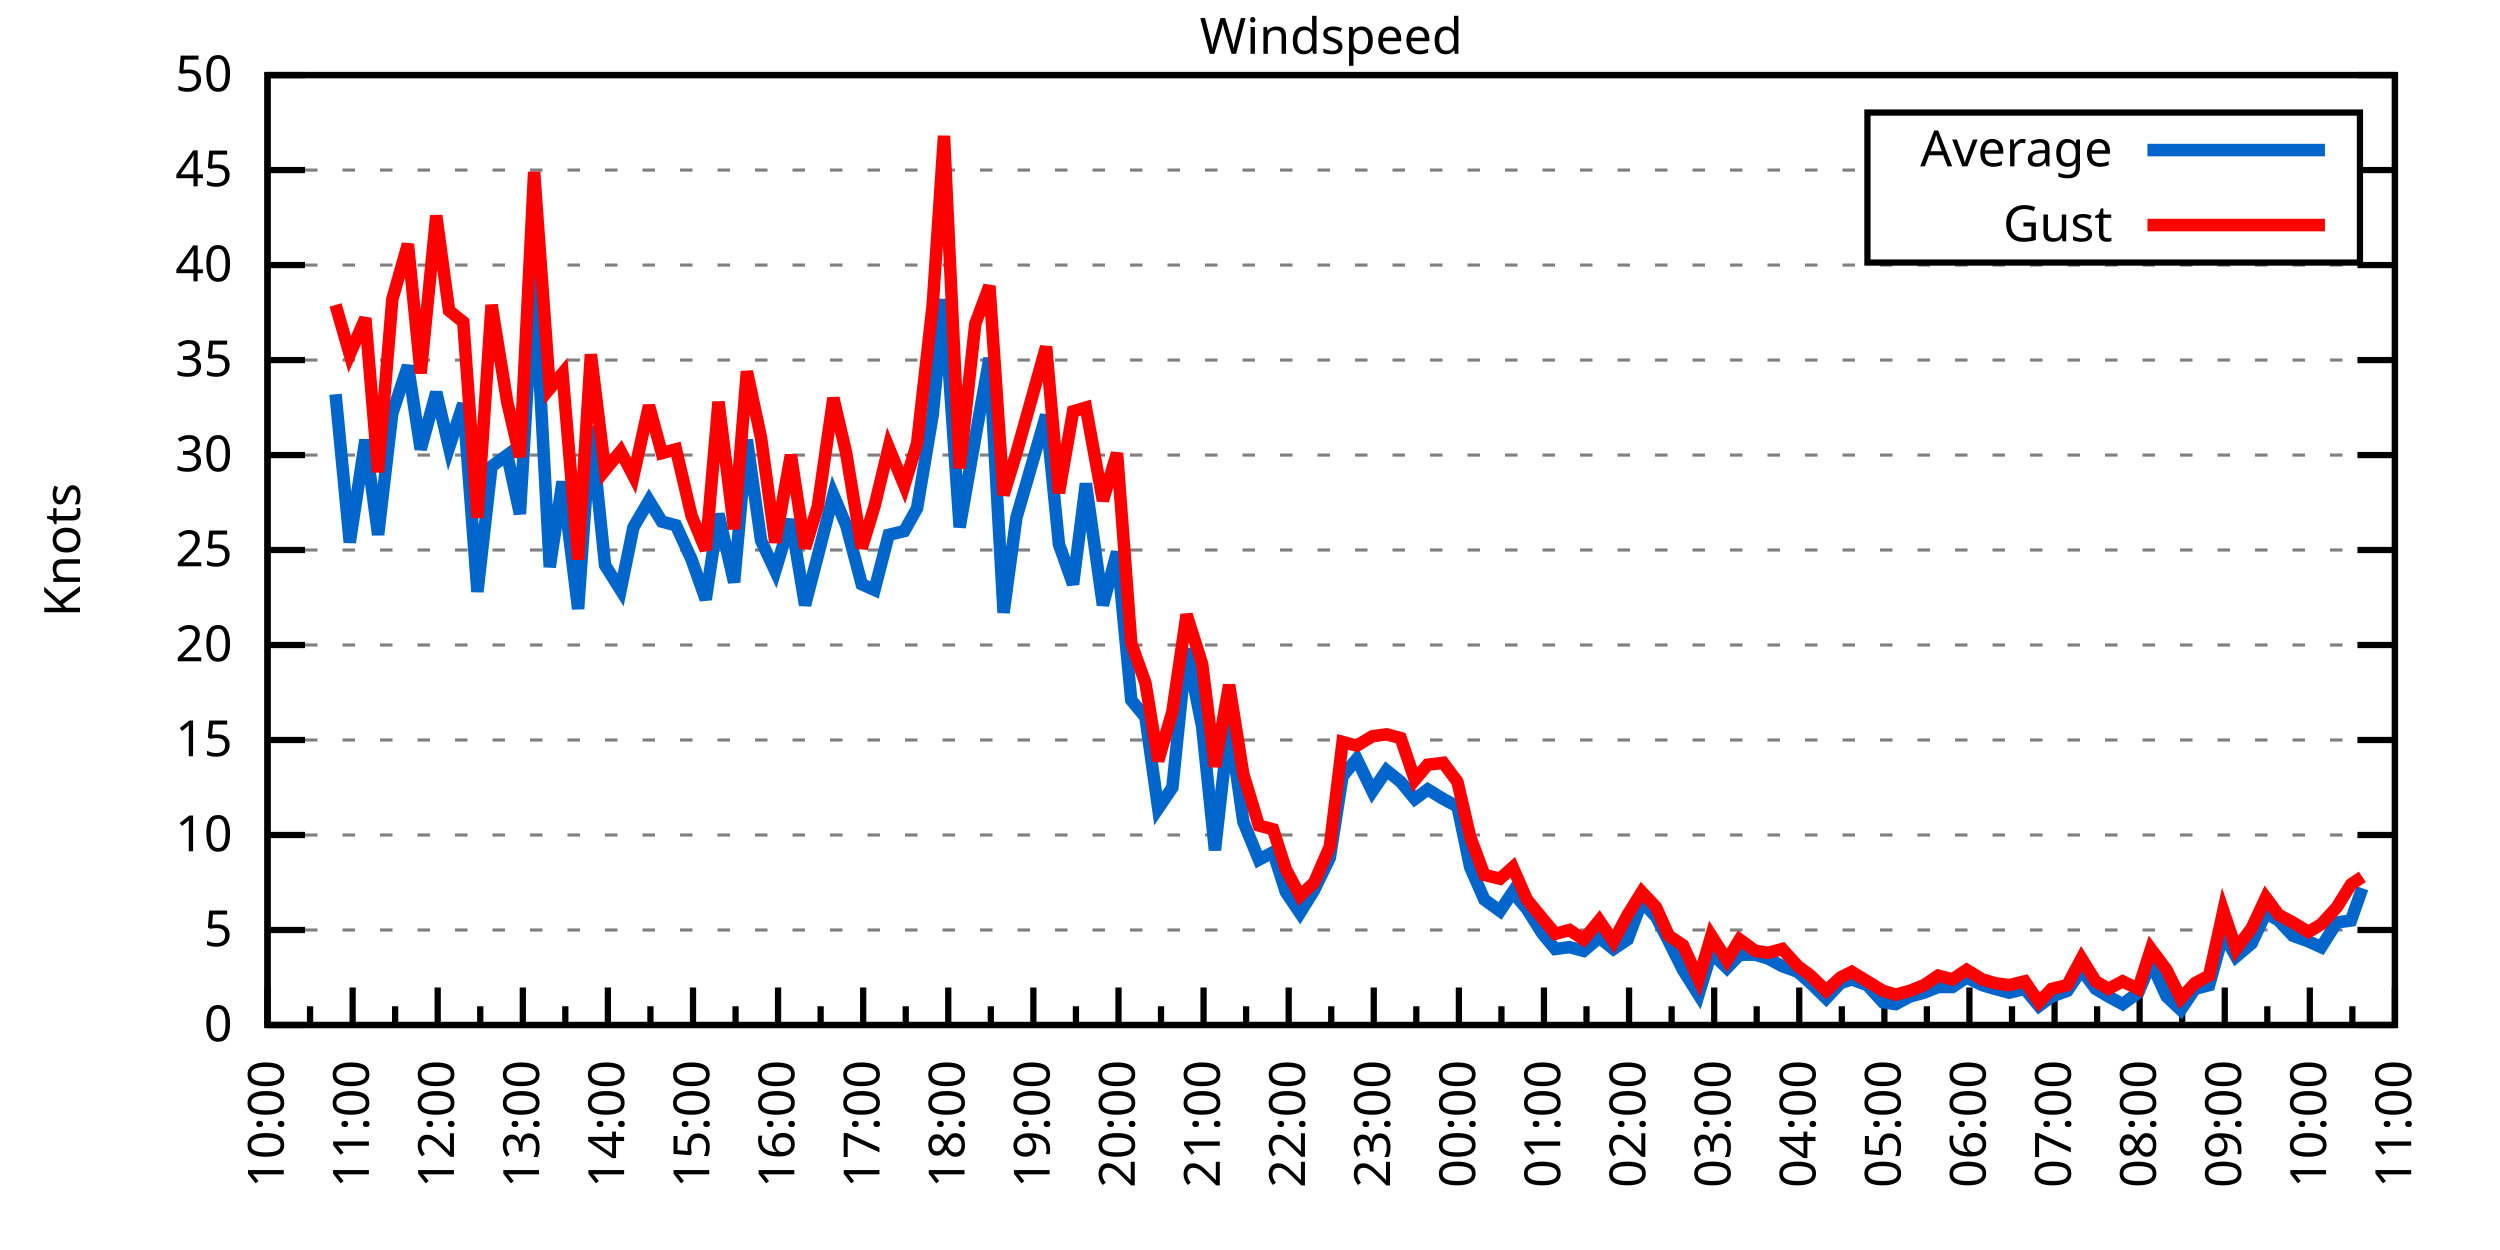
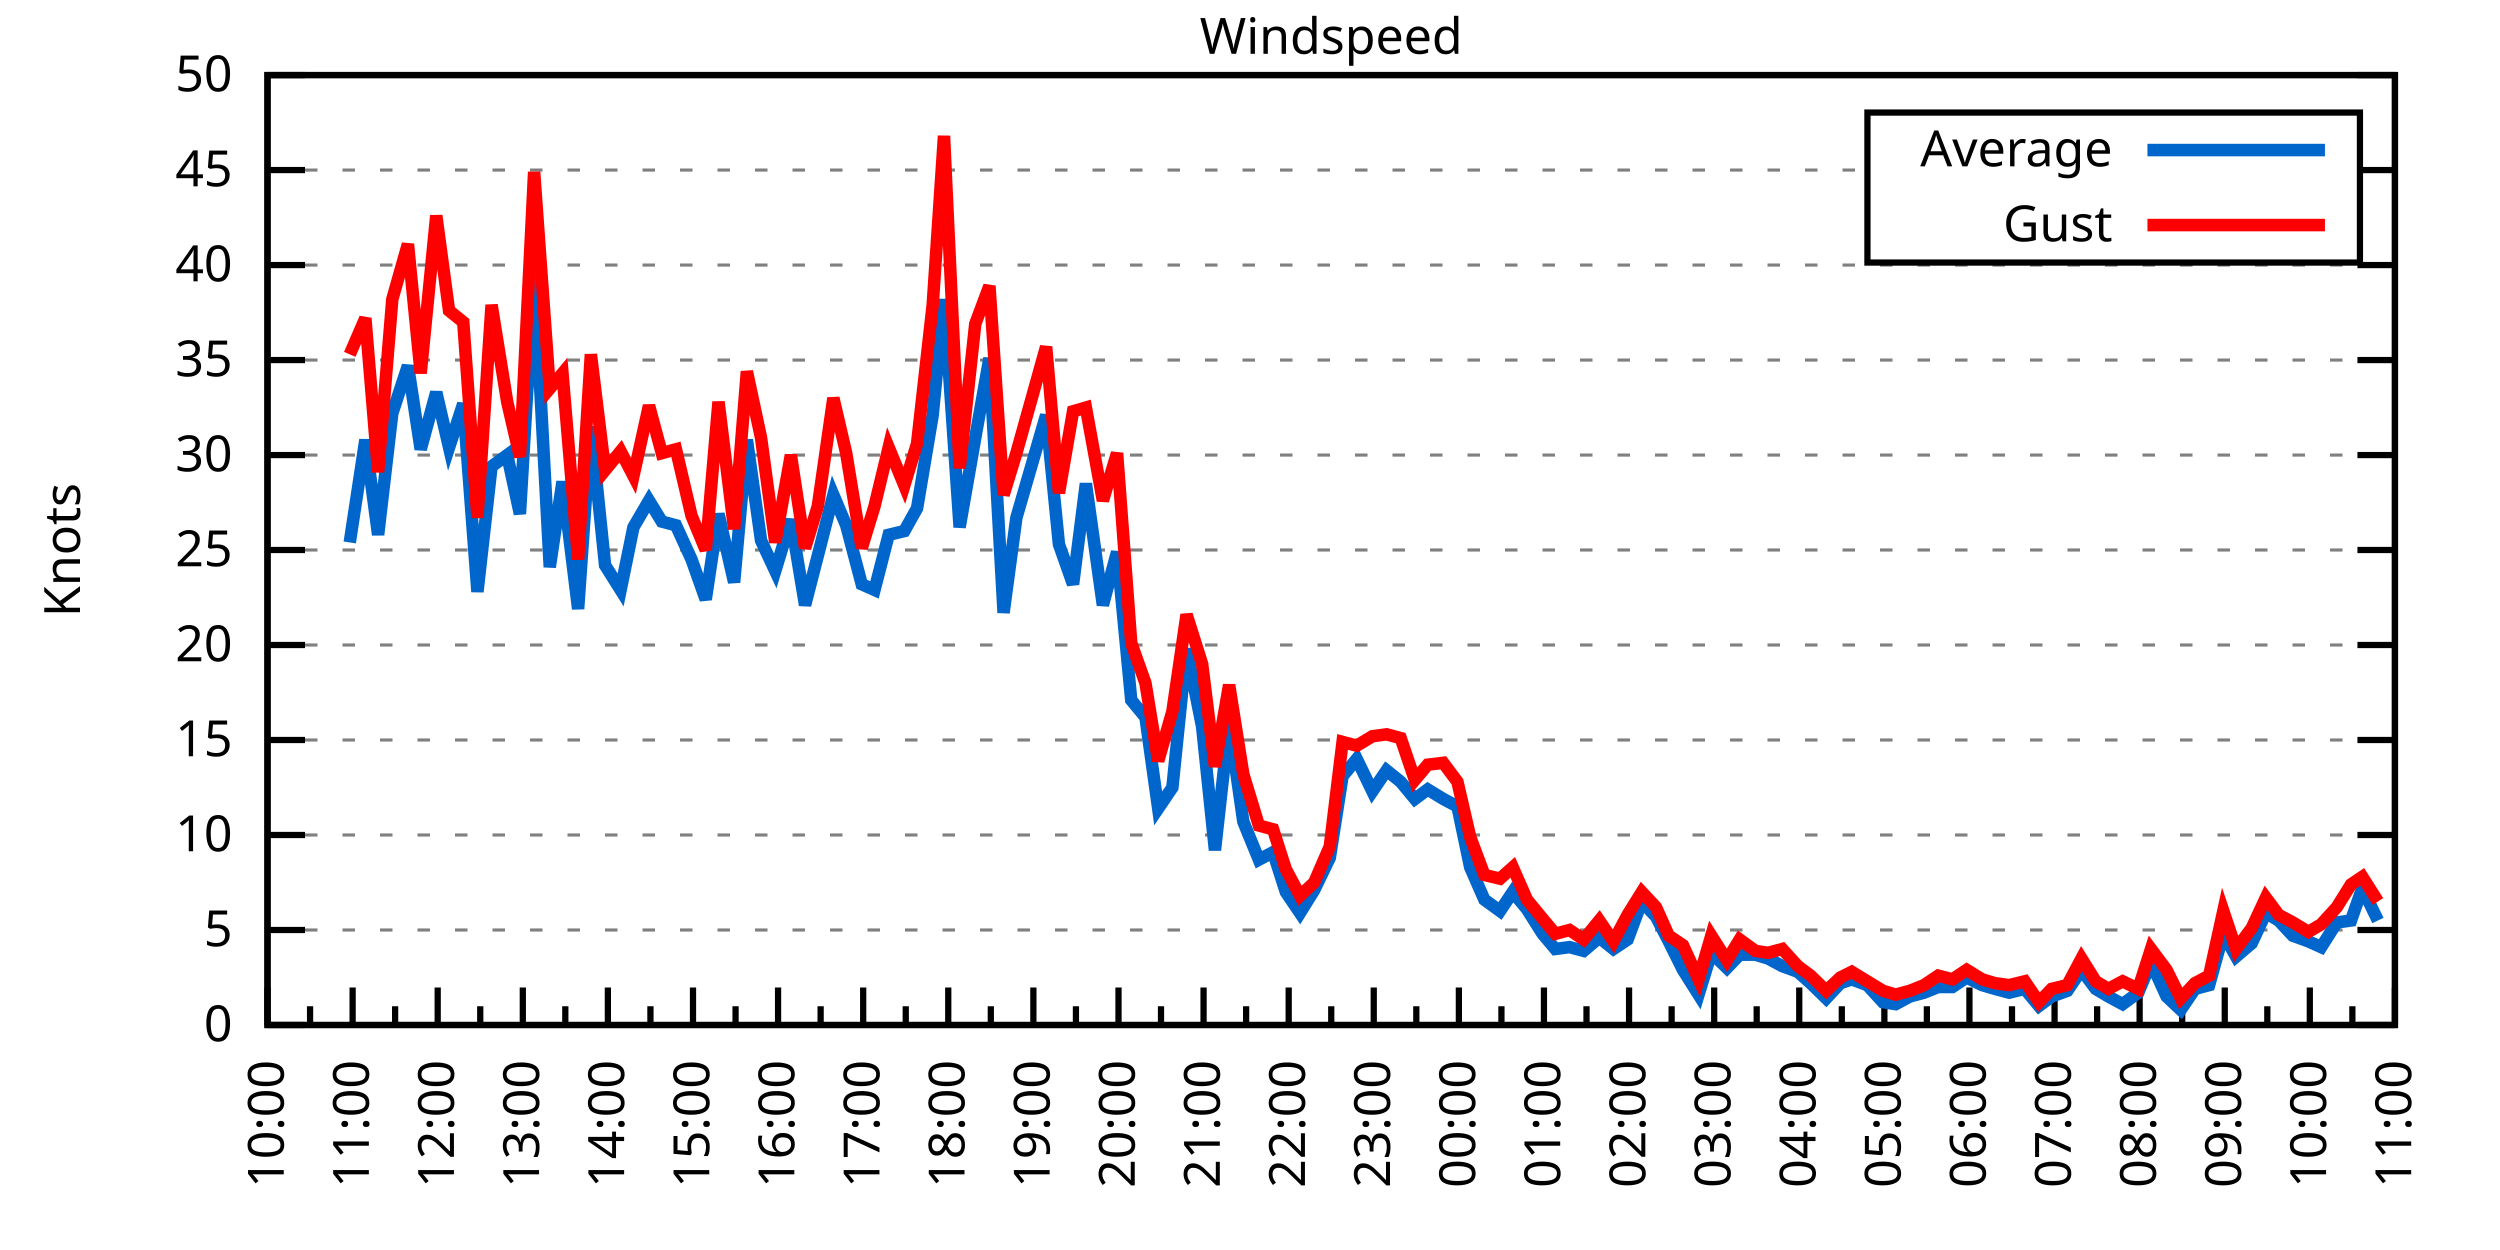
<svg xmlns="http://www.w3.org/2000/svg" xmlns:xlink="http://www.w3.org/1999/xlink" width="400" height="200" viewBox="0 0 400 200">
  <g id="gnuplot_canvas">
    <rect x="0" y="0" width="400" height="200" fill="none" />
    <defs>
      <circle id="gpDot" r="0.5" stroke-width="0.5" stroke="currentColor" />
      <path id="gpPt0" stroke-width="0.333" stroke="currentColor" d="M-1,0 h2 M0,-1 v2" />
      <path id="gpPt1" stroke-width="0.333" stroke="currentColor" d="M-1,-1 L1,1 M1,-1 L-1,1" />
      <path id="gpPt2" stroke-width="0.333" stroke="currentColor" d="M-1,0 L1,0 M0,-1 L0,1 M-1,-1 L1,1 M-1,1 L1,-1" />
      <rect id="gpPt3" stroke-width="0.333" stroke="currentColor" x="-1" y="-1" width="2" height="2" />
      <rect id="gpPt4" stroke-width="0.333" stroke="currentColor" fill="currentColor" x="-1" y="-1" width="2" height="2" />
      <circle id="gpPt5" stroke-width="0.333" stroke="currentColor" cx="0" cy="0" r="1" />
      <use xlink:href="#gpPt5" id="gpPt6" fill="currentColor" stroke="none" />
      <path id="gpPt7" stroke-width="0.333" stroke="currentColor" d="M0,-1.33 L-1.33,0.67 L1.33,0.67 z" />
      <use xlink:href="#gpPt7" id="gpPt8" fill="currentColor" stroke="none" />
      <use xlink:href="#gpPt7" id="gpPt9" stroke="currentColor" transform="rotate(180)" />
      <use xlink:href="#gpPt9" id="gpPt10" fill="currentColor" stroke="none" />
      <use xlink:href="#gpPt3" id="gpPt11" stroke="currentColor" transform="rotate(45)" />
      <use xlink:href="#gpPt11" id="gpPt12" fill="currentColor" stroke="none" />
      <path id="gpPt13" stroke-width="0.333" stroke="currentColor" d="M0,1.330 L1.265,0.411 L0.782,-1.067 L-0.782,-1.076 L-1.265,0.411 z" />
      <use xlink:href="#gpPt13" id="gpPt14" fill="currentColor" stroke="none" />
      <filter id="textbox" filterUnits="objectBoundingBox" x="0" y="0" height="1" width="1">
        <feFlood flood-color="white" flood-opacity="1" result="bgnd" />
        <feComposite in="SourceGraphic" in2="bgnd" operator="atop" />
      </filter>
      <filter id="greybox" filterUnits="objectBoundingBox" x="0" y="0" height="1" width="1">
        <feFlood flood-color="lightgrey" flood-opacity="1" result="grey" />
        <feComposite in="SourceGraphic" in2="grey" operator="atop" />
      </filter>
    </defs>
    <g fill="none" color="white" stroke="currentColor" stroke-width="1.00" stroke-linecap="butt" stroke-linejoin="miter">
</g>
    <g fill="none" color="black" stroke="currentColor" stroke-width="1.00" stroke-linecap="butt" stroke-linejoin="miter">
      <g stroke="none" shape-rendering="crispEdges">
        <polygon fill="rgb(255, 255, 255)" points="42.80,164.00 383.18,164.00 383.18,12.02 42.80,12.02 " />
      </g>
    </g>
    <g fill="none" color="black" stroke="currentColor" stroke-width="1.00" stroke-linecap="butt" stroke-linejoin="miter">
</g>
    <g fill="none" color="black" stroke="black" stroke-width="0.50" stroke-linecap="butt" stroke-linejoin="miter">
</g>
    <g fill="none" color="gray" stroke="currentColor" stroke-width="0.50" stroke-linecap="butt" stroke-linejoin="miter">
      <path stroke="gray" stroke-dasharray="2,4" class="gridline" d="M42.80,164.00 L383.19,164.00  " />
    </g>
    <g fill="none" color="gray" stroke="gray" stroke-width="1.00" stroke-linecap="butt" stroke-linejoin="miter">
</g>
    <g fill="none" color="black" stroke="currentColor" stroke-width="1.00" stroke-linecap="butt" stroke-linejoin="miter">
      <path stroke="black" d="M42.80,164.00 L48.80,164.00 M383.19,164.00 L377.19,164.00  " />
      <g transform="translate(37.20,166.60)" stroke="none" fill="black" font-family="Sans" font-size="8.00" text-anchor="end">
        <text>
          <tspan font-family="Sans"> 0</tspan>
        </text>
      </g>
    </g>
    <g fill="none" color="black" stroke="currentColor" stroke-width="1.00" stroke-linecap="butt" stroke-linejoin="miter">
</g>
    <g fill="none" color="black" stroke="black" stroke-width="0.50" stroke-linecap="butt" stroke-linejoin="miter">
</g>
    <g fill="none" color="gray" stroke="currentColor" stroke-width="0.50" stroke-linecap="butt" stroke-linejoin="miter">
      <path stroke="gray" stroke-dasharray="2,4" class="gridline" d="M42.80,148.80 L383.19,148.80  " />
    </g>
    <g fill="none" color="gray" stroke="gray" stroke-width="1.00" stroke-linecap="butt" stroke-linejoin="miter">
</g>
    <g fill="none" color="black" stroke="currentColor" stroke-width="1.00" stroke-linecap="butt" stroke-linejoin="miter">
      <path stroke="black" d="M42.80,148.80 L48.80,148.80 M383.19,148.80 L377.19,148.80  " />
      <g transform="translate(37.20,151.40)" stroke="none" fill="black" font-family="Sans" font-size="8.00" text-anchor="end">
        <text>
          <tspan font-family="Sans"> 5</tspan>
        </text>
      </g>
    </g>
    <g fill="none" color="black" stroke="currentColor" stroke-width="1.00" stroke-linecap="butt" stroke-linejoin="miter">
</g>
    <g fill="none" color="black" stroke="black" stroke-width="0.50" stroke-linecap="butt" stroke-linejoin="miter">
</g>
    <g fill="none" color="gray" stroke="currentColor" stroke-width="0.50" stroke-linecap="butt" stroke-linejoin="miter">
      <path stroke="gray" stroke-dasharray="2,4" class="gridline" d="M42.80,133.60 L383.19,133.60  " />
    </g>
    <g fill="none" color="gray" stroke="gray" stroke-width="1.00" stroke-linecap="butt" stroke-linejoin="miter">
</g>
    <g fill="none" color="black" stroke="currentColor" stroke-width="1.00" stroke-linecap="butt" stroke-linejoin="miter">
      <path stroke="black" d="M42.80,133.60 L48.80,133.60 M383.19,133.60 L377.19,133.60  " />
      <g transform="translate(37.20,136.20)" stroke="none" fill="black" font-family="Sans" font-size="8.00" text-anchor="end">
        <text>
          <tspan font-family="Sans"> 10</tspan>
        </text>
      </g>
    </g>
    <g fill="none" color="black" stroke="currentColor" stroke-width="1.00" stroke-linecap="butt" stroke-linejoin="miter">
</g>
    <g fill="none" color="black" stroke="black" stroke-width="0.50" stroke-linecap="butt" stroke-linejoin="miter">
</g>
    <g fill="none" color="gray" stroke="currentColor" stroke-width="0.50" stroke-linecap="butt" stroke-linejoin="miter">
      <path stroke="gray" stroke-dasharray="2,4" class="gridline" d="M42.80,118.40 L383.19,118.40  " />
    </g>
    <g fill="none" color="gray" stroke="gray" stroke-width="1.00" stroke-linecap="butt" stroke-linejoin="miter">
</g>
    <g fill="none" color="black" stroke="currentColor" stroke-width="1.00" stroke-linecap="butt" stroke-linejoin="miter">
      <path stroke="black" d="M42.80,118.40 L48.80,118.40 M383.19,118.40 L377.19,118.40  " />
      <g transform="translate(37.20,121.00)" stroke="none" fill="black" font-family="Sans" font-size="8.00" text-anchor="end">
        <text>
          <tspan font-family="Sans"> 15</tspan>
        </text>
      </g>
    </g>
    <g fill="none" color="black" stroke="currentColor" stroke-width="1.00" stroke-linecap="butt" stroke-linejoin="miter">
</g>
    <g fill="none" color="black" stroke="black" stroke-width="0.50" stroke-linecap="butt" stroke-linejoin="miter">
</g>
    <g fill="none" color="gray" stroke="currentColor" stroke-width="0.50" stroke-linecap="butt" stroke-linejoin="miter">
      <path stroke="gray" stroke-dasharray="2,4" class="gridline" d="M42.80,103.20 L383.19,103.20  " />
    </g>
    <g fill="none" color="gray" stroke="gray" stroke-width="1.00" stroke-linecap="butt" stroke-linejoin="miter">
</g>
    <g fill="none" color="black" stroke="currentColor" stroke-width="1.00" stroke-linecap="butt" stroke-linejoin="miter">
      <path stroke="black" d="M42.80,103.20 L48.80,103.20 M383.19,103.20 L377.19,103.20  " />
      <g transform="translate(37.20,105.80)" stroke="none" fill="black" font-family="Sans" font-size="8.00" text-anchor="end">
        <text>
          <tspan font-family="Sans"> 20</tspan>
        </text>
      </g>
    </g>
    <g fill="none" color="black" stroke="currentColor" stroke-width="1.00" stroke-linecap="butt" stroke-linejoin="miter">
</g>
    <g fill="none" color="black" stroke="black" stroke-width="0.50" stroke-linecap="butt" stroke-linejoin="miter">
</g>
    <g fill="none" color="gray" stroke="currentColor" stroke-width="0.50" stroke-linecap="butt" stroke-linejoin="miter">
      <path stroke="gray" stroke-dasharray="2,4" class="gridline" d="M42.80,88.00 L383.19,88.00  " />
    </g>
    <g fill="none" color="gray" stroke="gray" stroke-width="1.00" stroke-linecap="butt" stroke-linejoin="miter">
</g>
    <g fill="none" color="black" stroke="currentColor" stroke-width="1.00" stroke-linecap="butt" stroke-linejoin="miter">
      <path stroke="black" d="M42.80,88.00 L48.80,88.00 M383.19,88.00 L377.19,88.00  " />
      <g transform="translate(37.20,90.60)" stroke="none" fill="black" font-family="Sans" font-size="8.00" text-anchor="end">
        <text>
          <tspan font-family="Sans"> 25</tspan>
        </text>
      </g>
    </g>
    <g fill="none" color="black" stroke="currentColor" stroke-width="1.00" stroke-linecap="butt" stroke-linejoin="miter">
</g>
    <g fill="none" color="black" stroke="black" stroke-width="0.50" stroke-linecap="butt" stroke-linejoin="miter">
</g>
    <g fill="none" color="gray" stroke="currentColor" stroke-width="0.50" stroke-linecap="butt" stroke-linejoin="miter">
      <path stroke="gray" stroke-dasharray="2,4" class="gridline" d="M42.80,72.81 L383.19,72.81  " />
    </g>
    <g fill="none" color="gray" stroke="gray" stroke-width="1.00" stroke-linecap="butt" stroke-linejoin="miter">
</g>
    <g fill="none" color="black" stroke="currentColor" stroke-width="1.00" stroke-linecap="butt" stroke-linejoin="miter">
      <path stroke="black" d="M42.80,72.81 L48.80,72.81 M383.19,72.81 L377.19,72.81  " />
      <g transform="translate(37.20,75.41)" stroke="none" fill="black" font-family="Sans" font-size="8.00" text-anchor="end">
        <text>
          <tspan font-family="Sans"> 30</tspan>
        </text>
      </g>
    </g>
    <g fill="none" color="black" stroke="currentColor" stroke-width="1.00" stroke-linecap="butt" stroke-linejoin="miter">
</g>
    <g fill="none" color="black" stroke="black" stroke-width="0.50" stroke-linecap="butt" stroke-linejoin="miter">
</g>
    <g fill="none" color="gray" stroke="currentColor" stroke-width="0.50" stroke-linecap="butt" stroke-linejoin="miter">
      <path stroke="gray" stroke-dasharray="2,4" class="gridline" d="M42.80,57.61 L383.19,57.61  " />
    </g>
    <g fill="none" color="gray" stroke="gray" stroke-width="1.00" stroke-linecap="butt" stroke-linejoin="miter">
</g>
    <g fill="none" color="black" stroke="currentColor" stroke-width="1.00" stroke-linecap="butt" stroke-linejoin="miter">
      <path stroke="black" d="M42.80,57.61 L48.80,57.61 M383.19,57.61 L377.19,57.61  " />
      <g transform="translate(37.20,60.21)" stroke="none" fill="black" font-family="Sans" font-size="8.00" text-anchor="end">
        <text>
          <tspan font-family="Sans"> 35</tspan>
        </text>
      </g>
    </g>
    <g fill="none" color="black" stroke="currentColor" stroke-width="1.00" stroke-linecap="butt" stroke-linejoin="miter">
</g>
    <g fill="none" color="black" stroke="black" stroke-width="0.50" stroke-linecap="butt" stroke-linejoin="miter">
</g>
    <g fill="none" color="gray" stroke="currentColor" stroke-width="0.50" stroke-linecap="butt" stroke-linejoin="miter">
      <path stroke="gray" stroke-dasharray="2,4" class="gridline" d="M42.80,42.41 L383.19,42.41  " />
    </g>
    <g fill="none" color="gray" stroke="gray" stroke-width="1.00" stroke-linecap="butt" stroke-linejoin="miter">
</g>
    <g fill="none" color="black" stroke="currentColor" stroke-width="1.00" stroke-linecap="butt" stroke-linejoin="miter">
      <path stroke="black" d="M42.80,42.41 L48.80,42.41 M383.19,42.41 L377.19,42.41  " />
      <g transform="translate(37.20,45.01)" stroke="none" fill="black" font-family="Sans" font-size="8.00" text-anchor="end">
        <text>
          <tspan font-family="Sans"> 40</tspan>
        </text>
      </g>
    </g>
    <g fill="none" color="black" stroke="currentColor" stroke-width="1.00" stroke-linecap="butt" stroke-linejoin="miter">
</g>
    <g fill="none" color="black" stroke="black" stroke-width="0.50" stroke-linecap="butt" stroke-linejoin="miter">
</g>
    <g fill="none" color="gray" stroke="currentColor" stroke-width="0.50" stroke-linecap="butt" stroke-linejoin="miter">
      <path stroke="gray" stroke-dasharray="2,4" class="gridline" d="M42.80,27.21 L298.79,27.21 M377.59,27.21 L383.19,27.21  " />
    </g>
    <g fill="none" color="gray" stroke="gray" stroke-width="1.00" stroke-linecap="butt" stroke-linejoin="miter">
</g>
    <g fill="none" color="black" stroke="currentColor" stroke-width="1.00" stroke-linecap="butt" stroke-linejoin="miter">
      <path stroke="black" d="M42.80,27.21 L48.80,27.21 M383.19,27.21 L377.19,27.21  " />
      <g transform="translate(37.20,29.81)" stroke="none" fill="black" font-family="Sans" font-size="8.00" text-anchor="end">
        <text>
          <tspan font-family="Sans"> 45</tspan>
        </text>
      </g>
    </g>
    <g fill="none" color="black" stroke="currentColor" stroke-width="1.00" stroke-linecap="butt" stroke-linejoin="miter">
</g>
    <g fill="none" color="black" stroke="black" stroke-width="0.50" stroke-linecap="butt" stroke-linejoin="miter">
</g>
    <g fill="none" color="gray" stroke="currentColor" stroke-width="0.50" stroke-linecap="butt" stroke-linejoin="miter">
      <path stroke="gray" stroke-dasharray="2,4" class="gridline" d="M42.80,12.01 L383.19,12.01  " />
    </g>
    <g fill="none" color="gray" stroke="gray" stroke-width="1.00" stroke-linecap="butt" stroke-linejoin="miter">
</g>
    <g fill="none" color="black" stroke="currentColor" stroke-width="1.00" stroke-linecap="butt" stroke-linejoin="miter">
      <path stroke="black" d="M42.80,12.01 L48.80,12.01 M383.19,12.01 L377.19,12.01  " />
      <g transform="translate(37.20,14.61)" stroke="none" fill="black" font-family="Sans" font-size="8.00" text-anchor="end">
        <text>
          <tspan font-family="Sans"> 50</tspan>
        </text>
      </g>
    </g>
    <g fill="none" color="black" stroke="currentColor" stroke-width="1.00" stroke-linecap="butt" stroke-linejoin="miter">
      <path stroke="black" d="M42.80,164.00 L42.80,158.00  " />
      <g transform="translate(45.40,169.60) rotate(270)" stroke="none" fill="black" font-family="Sans" font-size="8.00" text-anchor="end">
        <text>
          <tspan font-family="Sans">10:00</tspan>
        </text>
      </g>
    </g>
    <g fill="none" color="black" stroke="currentColor" stroke-width="1.00" stroke-linecap="butt" stroke-linejoin="miter">
      <path stroke="black" d="M49.61,164.00 L49.61,161.00 M56.42,164.00 L56.42,158.00  " />
      <g transform="translate(59.02,169.60) rotate(270)" stroke="none" fill="black" font-family="Sans" font-size="8.00" text-anchor="end">
        <text>
          <tspan font-family="Sans">11:00</tspan>
        </text>
      </g>
    </g>
    <g fill="none" color="black" stroke="currentColor" stroke-width="1.00" stroke-linecap="butt" stroke-linejoin="miter">
      <path stroke="black" d="M63.22,164.00 L63.22,161.00 M70.03,164.00 L70.03,158.00  " />
      <g transform="translate(72.63,169.60) rotate(270)" stroke="none" fill="black" font-family="Sans" font-size="8.00" text-anchor="end">
        <text>
          <tspan font-family="Sans">12:00</tspan>
        </text>
      </g>
    </g>
    <g fill="none" color="black" stroke="currentColor" stroke-width="1.00" stroke-linecap="butt" stroke-linejoin="miter">
      <path stroke="black" d="M76.84,164.00 L76.84,161.00 M83.65,164.00 L83.65,158.00  " />
      <g transform="translate(86.25,169.60) rotate(270)" stroke="none" fill="black" font-family="Sans" font-size="8.00" text-anchor="end">
        <text>
          <tspan font-family="Sans">13:00</tspan>
        </text>
      </g>
    </g>
    <g fill="none" color="black" stroke="currentColor" stroke-width="1.00" stroke-linecap="butt" stroke-linejoin="miter">
      <path stroke="black" d="M90.45,164.00 L90.45,161.00 M97.26,164.00 L97.26,158.00  " />
      <g transform="translate(99.86,169.60) rotate(270)" stroke="none" fill="black" font-family="Sans" font-size="8.00" text-anchor="end">
        <text>
          <tspan font-family="Sans">14:00</tspan>
        </text>
      </g>
    </g>
    <g fill="none" color="black" stroke="currentColor" stroke-width="1.00" stroke-linecap="butt" stroke-linejoin="miter">
      <path stroke="black" d="M104.07,164.00 L104.07,161.00 M110.88,164.00 L110.88,158.00  " />
      <g transform="translate(113.48,169.60) rotate(270)" stroke="none" fill="black" font-family="Sans" font-size="8.00" text-anchor="end">
        <text>
          <tspan font-family="Sans">15:00</tspan>
        </text>
      </g>
    </g>
    <g fill="none" color="black" stroke="currentColor" stroke-width="1.00" stroke-linecap="butt" stroke-linejoin="miter">
      <path stroke="black" d="M117.69,164.00 L117.69,161.00 M124.49,164.00 L124.49,158.00  " />
      <g transform="translate(127.09,169.60) rotate(270)" stroke="none" fill="black" font-family="Sans" font-size="8.00" text-anchor="end">
        <text>
          <tspan font-family="Sans">16:00</tspan>
        </text>
      </g>
    </g>
    <g fill="none" color="black" stroke="currentColor" stroke-width="1.00" stroke-linecap="butt" stroke-linejoin="miter">
      <path stroke="black" d="M131.30,164.00 L131.30,161.00 M138.11,164.00 L138.11,158.00  " />
      <g transform="translate(140.71,169.60) rotate(270)" stroke="none" fill="black" font-family="Sans" font-size="8.00" text-anchor="end">
        <text>
          <tspan font-family="Sans">17:00</tspan>
        </text>
      </g>
    </g>
    <g fill="none" color="black" stroke="currentColor" stroke-width="1.00" stroke-linecap="butt" stroke-linejoin="miter">
      <path stroke="black" d="M144.92,164.00 L144.92,161.00 M151.72,164.00 L151.72,158.00  " />
      <g transform="translate(154.32,169.60) rotate(270)" stroke="none" fill="black" font-family="Sans" font-size="8.00" text-anchor="end">
        <text>
          <tspan font-family="Sans">18:00</tspan>
        </text>
      </g>
    </g>
    <g fill="none" color="black" stroke="currentColor" stroke-width="1.00" stroke-linecap="butt" stroke-linejoin="miter">
      <path stroke="black" d="M158.53,164.00 L158.53,161.00 M165.34,164.00 L165.34,158.00  " />
      <g transform="translate(167.94,169.60) rotate(270)" stroke="none" fill="black" font-family="Sans" font-size="8.00" text-anchor="end">
        <text>
          <tspan font-family="Sans">19:00</tspan>
        </text>
      </g>
    </g>
    <g fill="none" color="black" stroke="currentColor" stroke-width="1.00" stroke-linecap="butt" stroke-linejoin="miter">
      <path stroke="black" d="M172.15,164.00 L172.15,161.00 M178.96,164.00 L178.96,158.00  " />
      <g transform="translate(181.56,169.60) rotate(270)" stroke="none" fill="black" font-family="Sans" font-size="8.00" text-anchor="end">
        <text>
          <tspan font-family="Sans">20:00</tspan>
        </text>
      </g>
    </g>
    <g fill="none" color="black" stroke="currentColor" stroke-width="1.00" stroke-linecap="butt" stroke-linejoin="miter">
      <path stroke="black" d="M185.76,164.00 L185.76,161.00 M192.57,164.00 L192.57,158.00  " />
      <g transform="translate(195.17,169.60) rotate(270)" stroke="none" fill="black" font-family="Sans" font-size="8.00" text-anchor="end">
        <text>
          <tspan font-family="Sans">21:00</tspan>
        </text>
      </g>
    </g>
    <g fill="none" color="black" stroke="currentColor" stroke-width="1.00" stroke-linecap="butt" stroke-linejoin="miter">
      <path stroke="black" d="M199.38,164.00 L199.38,161.00 M206.19,164.00 L206.19,158.00  " />
      <g transform="translate(208.79,169.60) rotate(270)" stroke="none" fill="black" font-family="Sans" font-size="8.00" text-anchor="end">
        <text>
          <tspan font-family="Sans">22:00</tspan>
        </text>
      </g>
    </g>
    <g fill="none" color="black" stroke="currentColor" stroke-width="1.00" stroke-linecap="butt" stroke-linejoin="miter">
      <path stroke="black" d="M213.00,164.00 L213.00,161.00 M219.80,164.00 L219.80,158.00  " />
      <g transform="translate(222.40,169.60) rotate(270)" stroke="none" fill="black" font-family="Sans" font-size="8.00" text-anchor="end">
        <text>
          <tspan font-family="Sans">23:00</tspan>
        </text>
      </g>
    </g>
    <g fill="none" color="black" stroke="currentColor" stroke-width="1.00" stroke-linecap="butt" stroke-linejoin="miter">
      <path stroke="black" d="M226.61,164.00 L226.61,161.00 M233.42,164.00 L233.42,158.00  " />
      <g transform="translate(236.02,169.60) rotate(270)" stroke="none" fill="black" font-family="Sans" font-size="8.00" text-anchor="end">
        <text>
          <tspan font-family="Sans">00:00</tspan>
        </text>
      </g>
    </g>
    <g fill="none" color="black" stroke="currentColor" stroke-width="1.00" stroke-linecap="butt" stroke-linejoin="miter">
      <path stroke="black" d="M240.23,164.00 L240.23,161.00 M247.03,164.00 L247.03,158.00  " />
      <g transform="translate(249.63,169.60) rotate(270)" stroke="none" fill="black" font-family="Sans" font-size="8.00" text-anchor="end">
        <text>
          <tspan font-family="Sans">01:00</tspan>
        </text>
      </g>
    </g>
    <g fill="none" color="black" stroke="currentColor" stroke-width="1.00" stroke-linecap="butt" stroke-linejoin="miter">
      <path stroke="black" d="M253.84,164.00 L253.84,161.00 M260.65,164.00 L260.65,158.00  " />
      <g transform="translate(263.25,169.60) rotate(270)" stroke="none" fill="black" font-family="Sans" font-size="8.00" text-anchor="end">
        <text>
          <tspan font-family="Sans">02:00</tspan>
        </text>
      </g>
    </g>
    <g fill="none" color="black" stroke="currentColor" stroke-width="1.00" stroke-linecap="butt" stroke-linejoin="miter">
      <path stroke="black" d="M267.46,164.00 L267.46,161.00 M274.27,164.00 L274.27,158.00  " />
      <g transform="translate(276.87,169.60) rotate(270)" stroke="none" fill="black" font-family="Sans" font-size="8.00" text-anchor="end">
        <text>
          <tspan font-family="Sans">03:00</tspan>
        </text>
      </g>
    </g>
    <g fill="none" color="black" stroke="currentColor" stroke-width="1.00" stroke-linecap="butt" stroke-linejoin="miter">
      <path stroke="black" d="M281.07,164.00 L281.07,161.00 M287.88,164.00 L287.88,158.00  " />
      <g transform="translate(290.48,169.60) rotate(270)" stroke="none" fill="black" font-family="Sans" font-size="8.00" text-anchor="end">
        <text>
          <tspan font-family="Sans">04:00</tspan>
        </text>
      </g>
    </g>
    <g fill="none" color="black" stroke="currentColor" stroke-width="1.00" stroke-linecap="butt" stroke-linejoin="miter">
      <path stroke="black" d="M294.69,164.00 L294.69,161.00 M301.50,164.00 L301.50,158.00  " />
      <g transform="translate(304.10,169.60) rotate(270)" stroke="none" fill="black" font-family="Sans" font-size="8.00" text-anchor="end">
        <text>
          <tspan font-family="Sans">05:00</tspan>
        </text>
      </g>
    </g>
    <g fill="none" color="black" stroke="currentColor" stroke-width="1.00" stroke-linecap="butt" stroke-linejoin="miter">
      <path stroke="black" d="M308.30,164.00 L308.30,161.00 M315.11,164.00 L315.11,158.00  " />
      <g transform="translate(317.71,169.60) rotate(270)" stroke="none" fill="black" font-family="Sans" font-size="8.00" text-anchor="end">
        <text>
          <tspan font-family="Sans">06:00</tspan>
        </text>
      </g>
    </g>
    <g fill="none" color="black" stroke="currentColor" stroke-width="1.00" stroke-linecap="butt" stroke-linejoin="miter">
      <path stroke="black" d="M321.92,164.00 L321.92,161.00 M328.73,164.00 L328.73,158.00  " />
      <g transform="translate(331.33,169.60) rotate(270)" stroke="none" fill="black" font-family="Sans" font-size="8.00" text-anchor="end">
        <text>
          <tspan font-family="Sans">07:00</tspan>
        </text>
      </g>
    </g>
    <g fill="none" color="black" stroke="currentColor" stroke-width="1.00" stroke-linecap="butt" stroke-linejoin="miter">
      <path stroke="black" d="M335.54,164.00 L335.54,161.00 M342.34,164.00 L342.34,158.00  " />
      <g transform="translate(344.94,169.60) rotate(270)" stroke="none" fill="black" font-family="Sans" font-size="8.00" text-anchor="end">
        <text>
          <tspan font-family="Sans">08:00</tspan>
        </text>
      </g>
    </g>
    <g fill="none" color="black" stroke="currentColor" stroke-width="1.00" stroke-linecap="butt" stroke-linejoin="miter">
      <path stroke="black" d="M349.15,164.00 L349.15,161.00 M355.96,164.00 L355.96,158.00  " />
      <g transform="translate(358.56,169.60) rotate(270)" stroke="none" fill="black" font-family="Sans" font-size="8.00" text-anchor="end">
        <text>
          <tspan font-family="Sans">09:00</tspan>
        </text>
      </g>
    </g>
    <g fill="none" color="black" stroke="currentColor" stroke-width="1.00" stroke-linecap="butt" stroke-linejoin="miter">
      <path stroke="black" d="M362.77,164.00 L362.77,161.00 M369.57,164.00 L369.57,158.00  " />
      <g transform="translate(372.17,169.60) rotate(270)" stroke="none" fill="black" font-family="Sans" font-size="8.00" text-anchor="end">
        <text>
          <tspan font-family="Sans">10:00</tspan>
        </text>
      </g>
    </g>
    <g fill="none" color="black" stroke="currentColor" stroke-width="1.00" stroke-linecap="butt" stroke-linejoin="miter">
      <path stroke="black" d="M376.38,164.00 L376.38,161.00 M383.19,164.00 L383.19,158.00  " />
      <g transform="translate(385.79,169.60) rotate(270)" stroke="none" fill="black" font-family="Sans" font-size="8.00" text-anchor="end">
        <text>
          <tspan font-family="Sans">11:00</tspan>
        </text>
      </g>
    </g>
    <g fill="none" color="black" stroke="currentColor" stroke-width="1.00" stroke-linecap="butt" stroke-linejoin="miter">
</g>
    <g fill="none" color="black" stroke="currentColor" stroke-width="1.00" stroke-linecap="butt" stroke-linejoin="miter">
      <path stroke="black" d="M42.80,12.01 L42.80,164.00 L383.19,164.00 L383.19,12.01 L42.80,12.01 Z  " />
    </g>
    <g fill="none" color="black" stroke="currentColor" stroke-width="1.00" stroke-linecap="butt" stroke-linejoin="miter">
      <g transform="translate(12.80,88.01) rotate(270)" stroke="none" fill="black" font-family="Sans" font-size="8.00" text-anchor="middle">
        <text>
          <tspan font-family="Sans">Knots</tspan>
        </text>
      </g>
    </g>
    <g fill="none" color="black" stroke="currentColor" stroke-width="1.00" stroke-linecap="butt" stroke-linejoin="miter">
</g>
    <g fill="none" color="black" stroke="currentColor" stroke-width="1.00" stroke-linecap="butt" stroke-linejoin="miter">
      <path stroke="black" d="M298.79,42.01 L298.79,18.01 L377.59,18.01 L377.59,42.01 L298.79,42.01 Z  " />
    </g>
    <g id="Windspeed_plot_1">
      <g fill="none" color="white" stroke="black" stroke-width="2.00" stroke-linecap="butt" stroke-linejoin="miter">
</g>
      <g fill="none" color="black" stroke="currentColor" stroke-width="2.00" stroke-linecap="butt" stroke-linejoin="miter">
        <g transform="translate(337.99,26.61)" stroke="none" fill="black" font-family="Sans" font-size="8.00" text-anchor="end">
          <text>
            <tspan font-family="Sans">Average</tspan>
          </text>
        </g>
      </g>
      <g fill="none" color="black" stroke="currentColor" stroke-width="2.00" stroke-linecap="butt" stroke-linejoin="miter">
-         <path stroke="rgb(  0, 102, 204)" d="M343.59,24.01 L371.99,24.01 M53.69,63.08 L55.96,86.79 L58.46,70.37 L60.50,85.57 L62.77,66.12 L65.27,58.52   L67.31,71.89 L69.80,62.77 L71.85,71.59 L74.12,64.60 L76.39,94.69 L78.65,74.63 L81.15,72.81 L83.19,82.23   L85.46,43.93 L87.96,90.74 L90.00,77.06 L92.50,97.43 L94.54,68.25 L96.81,90.44 L99.30,94.39 L101.35,84.36   L103.84,80.10 L105.89,83.45 L108.15,84.05 L110.65,89.52 L112.92,95.91 L114.96,82.23 L117.46,93.17 L119.50,70.37   L121.77,86.49 L124.04,91.35 L126.54,83.14 L128.81,96.82 L130.85,88.92 L133.34,79.19 L135.39,84.05 L137.88,93.48   L139.92,94.39 L142.19,85.57 L144.69,84.97 L146.73,81.32 L149.23,66.42 L151.04,47.88 L153.54,84.36 L156.04,70.07   L158.31,57.30 L160.57,98.04 L162.62,82.84 L167.38,66.42 L169.43,87.09 L171.69,93.48 L173.74,77.37 L176.46,96.82   L178.73,88.31 L181.00,112.02 L183.27,114.76 L185.31,129.35 L187.58,126.00 L189.85,103.81 L192.34,116.28 L194.39,136.03   L196.66,115.67 L198.93,131.47 L201.42,137.55 L203.69,136.34 L205.73,142.72 L208.00,146.07 L210.27,142.42 L212.77,137.25   L214.81,124.18 L217.08,121.44 L219.58,126.61 L221.85,123.27 L224.11,125.09 L226.38,127.83 L228.43,126.31 L230.92,127.83   L233.19,129.04 L235.23,138.77 L237.50,143.94 L240.00,145.76 L242.04,142.72 L244.31,145.46 L246.81,149.41 L248.85,151.84   L251.12,151.54 L253.39,152.14 L255.88,150.02 L258.15,151.84 L260.42,150.32 L262.69,144.24 L264.96,146.67 L267.00,150.62   L269.27,155.18 L271.77,159.14 L273.81,152.45 L276.31,154.88 L278.35,152.75 L280.85,152.75 L282.89,153.36 L285.16,154.58   L287.65,155.49 L289.70,157.31 L292.19,159.74 L294.46,157.31 L296.28,156.70 L298.77,157.62 L301.27,160.35 L303.31,160.66   L305.58,159.44 L307.85,158.83 L310.12,157.92 L312.39,157.92 L314.66,156.40 L317.15,157.62 L319.20,158.22 L321.47,158.83   L323.96,158.22 L326.23,160.96 L328.27,159.44 L330.77,158.53 L333.04,155.18 L335.31,158.22 L337.35,159.44 L339.62,160.66   L342.12,158.83 L344.16,153.97 L346.65,159.44 L348.92,161.57 L351.19,158.22 L353.46,157.62 L355.73,149.41 L357.77,153.06   L360.27,150.93 L362.54,146.07 L364.58,147.28 L366.85,149.71 L369.35,150.62 L371.39,151.54 L373.89,147.59 L376.16,147.28   L377.97,142.11  " />
+         <path stroke="rgb(  0, 102, 204)" d="M343.59,24.01 L371.99,24.01 M55.96,86.79 L58.46,70.37 L60.50,85.57 L62.77,66.12 L65.27,58.52 L67.31,71.89   L69.80,62.77 L71.85,71.59 L74.12,64.60 L76.39,94.69 L78.65,74.63 L81.15,72.81 L83.19,82.23 L85.46,43.93   L87.96,90.74 L90.00,77.06 L92.50,97.43 L94.54,68.25 L96.81,90.44 L99.30,94.39 L101.35,84.36 L103.84,80.10   L105.89,83.45 L108.15,84.05 L110.65,89.52 L112.92,95.91 L114.96,82.23 L117.46,93.17 L119.50,70.37 L121.77,86.49   L124.04,91.35 L126.54,83.14 L128.81,96.82 L130.85,88.92 L133.34,79.19 L135.39,84.05 L137.88,93.48 L139.92,94.39   L142.19,85.57 L144.69,84.97 L146.73,81.32 L149.23,66.42 L151.04,47.88 L153.54,84.36 L156.04,70.07 L158.31,57.30   L160.57,98.04 L162.62,82.84 L167.38,66.42 L169.43,87.09 L171.69,93.48 L173.74,77.37 L176.46,96.82 L178.73,88.31   L181.00,112.02 L183.27,114.76 L185.31,129.35 L187.58,126.00 L189.85,103.81 L192.34,116.28 L194.39,136.03 L196.66,115.67   L198.93,131.47 L201.42,137.55 L203.69,136.34 L205.73,142.72 L208.00,146.07 L210.27,142.42 L212.77,137.25 L214.81,124.18   L217.08,121.44 L219.58,126.61 L221.85,123.27 L224.11,125.09 L226.38,127.83 L228.43,126.31 L230.92,127.83 L233.19,129.04   L235.23,138.77 L237.50,143.94 L240.00,145.76 L242.04,142.72 L244.31,145.46 L246.81,149.41 L248.85,151.84 L251.12,151.54   L253.39,152.14 L255.88,150.02 L258.15,151.84 L260.42,150.32 L262.69,144.24 L264.96,146.67 L267.00,150.62 L269.27,155.18   L271.77,159.14 L273.81,152.45 L276.31,154.88 L278.35,152.75 L280.85,152.75 L282.89,153.36 L285.16,154.58 L287.65,155.49   L289.70,157.31 L292.19,159.74 L294.46,157.31 L296.28,156.70 L298.77,157.62 L301.27,160.35 L303.31,160.66 L305.58,159.44   L307.85,158.83 L310.12,157.92 L312.39,157.92 L314.66,156.40 L317.15,157.62 L319.20,158.22 L321.47,158.83 L323.96,158.22   L326.23,160.96 L328.27,159.44 L330.77,158.53 L333.04,155.18 L335.31,158.22 L337.35,159.44 L339.62,160.66 L342.12,158.83   L344.16,153.97 L346.65,159.44 L348.92,161.57 L351.19,158.22 L353.46,157.62 L355.73,149.41 L357.77,153.06 L360.27,150.93   L362.54,146.07 L364.58,147.28 L366.85,149.71 L369.35,150.62 L371.39,151.54 L373.89,147.59 L376.16,147.28 L377.97,142.11   L380.47,147.28  " />
      </g>
    </g>
    <g id="Windspeed_plot_2">
      <g fill="none" color="black" stroke="currentColor" stroke-width="2.00" stroke-linecap="butt" stroke-linejoin="miter">
        <g transform="translate(337.99,38.61)" stroke="none" fill="black" font-family="Sans" font-size="8.00" text-anchor="end">
          <text>
            <tspan font-family="Sans">Gust</tspan>
          </text>
        </g>
      </g>
      <g fill="none" color="black" stroke="currentColor" stroke-width="2.00" stroke-linecap="butt" stroke-linejoin="miter">
-         <path stroke="rgb(255,   0,   0)" d="M343.59,36.01 L371.99,36.01 M53.69,48.79 L55.96,56.70 L58.46,50.92 L60.50,75.54 L62.77,47.88 L65.27,39.06   L67.31,59.73 L69.80,34.50 L71.85,49.70 L74.12,51.53 L76.39,82.84 L78.65,48.79 L81.15,64.29 L83.19,73.11   L85.46,27.51 L87.96,62.17 L90.00,59.73 L92.50,89.52 L94.54,56.70 L96.81,75.24 L99.30,72.20 L101.35,76.15   L103.84,64.90 L105.89,72.50 L108.15,71.89 L110.65,82.53 L112.92,88.00 L114.96,64.29 L117.46,84.66 L119.50,59.43   L121.77,70.07 L124.04,86.79 L126.54,72.81 L128.81,87.70 L130.85,81.01 L133.34,63.69 L135.39,72.50 L137.88,87.70   L139.92,81.01 L142.19,71.59 L144.69,77.67 L146.73,70.98 L149.23,48.79 L151.04,21.74 L153.54,74.93 L156.04,51.83   L158.31,45.75 L160.57,79.19 L162.62,72.50 L167.38,55.48 L169.43,78.89 L171.69,65.81 L173.74,65.21 L176.46,80.10   L178.73,72.50 L181.00,102.90 L183.27,109.28 L185.31,121.75 L187.58,113.84 L189.85,98.34 L192.34,106.24 L194.39,122.66   L196.66,109.59 L198.93,123.87 L201.42,132.08 L203.69,132.69 L205.73,139.07 L208.00,143.33 L210.27,141.20 L212.77,135.43   L214.81,118.71 L217.08,119.31 L219.58,117.80 L221.85,117.49 L224.11,118.10 L226.38,124.79 L228.43,122.35 L230.92,122.05   L233.19,125.09 L235.23,133.91 L237.50,139.99 L240.00,140.59 L242.04,138.77 L244.31,143.94 L246.81,146.98 L248.85,149.41   L251.12,148.80 L253.39,150.32 L255.88,147.28 L258.15,150.62 L260.42,146.37 L262.69,142.72 L264.96,145.15 L267.00,149.71   L269.27,151.23 L271.77,156.70 L273.81,149.71 L276.31,153.66 L278.35,150.32 L280.85,152.14 L282.89,152.45 L285.16,151.84   L287.65,154.58 L289.70,156.10 L292.19,158.53 L294.46,156.40 L296.28,155.49 L298.77,157.01 L301.27,158.53 L303.31,159.14   L305.58,158.53 L307.85,157.62 L310.12,156.10 L312.39,156.70 L314.66,155.18 L317.15,156.70 L319.20,157.31 L321.47,157.62   L323.96,157.01 L326.23,160.35 L328.27,158.22 L330.77,157.62 L333.04,153.36 L335.31,157.01 L337.35,158.22 L339.62,157.01   L342.12,158.22 L344.16,151.84 L346.65,155.18 L348.92,159.74 L351.19,157.31 L353.46,156.10 L355.73,145.76 L357.77,151.84   L360.27,148.50 L362.54,143.63 L364.58,146.37 L366.85,147.59 L369.35,149.10 L371.39,147.89 L373.89,145.15 L376.16,141.51   L377.97,140.29  " />
+         <path stroke="rgb(255,   0,   0)" d="M343.59,36.01 L371.99,36.01 M55.96,56.70 L58.46,50.92 L60.50,75.54 L62.77,47.88 L65.27,39.06 L67.31,59.73   L69.80,34.50 L71.85,49.70 L74.12,51.53 L76.39,82.84 L78.65,48.79 L81.15,64.29 L83.19,73.11 L85.46,27.51   L87.96,62.17 L90.00,59.73 L92.50,89.52 L94.54,56.70 L96.81,75.24 L99.30,72.20 L101.35,76.15 L103.84,64.90   L105.89,72.50 L108.15,71.89 L110.65,82.53 L112.92,88.00 L114.96,64.29 L117.46,84.66 L119.50,59.43 L121.77,70.07   L124.04,86.79 L126.54,72.81 L128.81,87.70 L130.85,81.01 L133.34,63.69 L135.39,72.50 L137.88,87.70 L139.92,81.01   L142.19,71.59 L144.69,77.67 L146.73,70.98 L149.23,48.79 L151.04,21.74 L153.54,74.93 L156.04,51.83 L158.31,45.75   L160.57,79.19 L162.62,72.50 L167.38,55.48 L169.43,78.89 L171.69,65.81 L173.74,65.21 L176.46,80.10 L178.73,72.50   L181.00,102.90 L183.27,109.28 L185.31,121.75 L187.58,113.84 L189.85,98.34 L192.34,106.24 L194.39,122.66 L196.66,109.59   L198.93,123.87 L201.42,132.08 L203.69,132.69 L205.73,139.07 L208.00,143.33 L210.27,141.20 L212.77,135.43 L214.81,118.71   L217.08,119.31 L219.58,117.80 L221.85,117.49 L224.11,118.10 L226.38,124.79 L228.43,122.35 L230.92,122.05 L233.19,125.09   L235.23,133.91 L237.50,139.99 L240.00,140.59 L242.04,138.77 L244.31,143.94 L246.81,146.98 L248.85,149.41 L251.12,148.80   L253.39,150.32 L255.88,147.28 L258.15,150.62 L260.42,146.37 L262.69,142.72 L264.96,145.15 L267.00,149.71 L269.27,151.23   L271.77,156.70 L273.81,149.71 L276.31,153.66 L278.35,150.32 L280.85,152.14 L282.89,152.45 L285.16,151.84 L287.65,154.58   L289.70,156.10 L292.19,158.53 L294.46,156.40 L296.28,155.49 L298.77,157.01 L301.27,158.53 L303.31,159.14 L305.58,158.53   L307.85,157.62 L310.12,156.10 L312.39,156.70 L314.66,155.18 L317.15,156.70 L319.20,157.31 L321.47,157.62 L323.96,157.01   L326.23,160.35 L328.27,158.22 L330.77,157.62 L333.04,153.36 L335.31,157.01 L337.35,158.22 L339.62,157.01 L342.12,158.22   L344.16,151.84 L346.65,155.18 L348.92,159.74 L351.19,157.31 L353.46,156.10 L355.73,145.76 L357.77,151.84 L360.27,148.50   L362.54,143.63 L364.58,146.37 L366.85,147.59 L369.35,149.10 L371.39,147.89 L373.89,145.15 L376.16,141.51 L377.97,140.29   L380.47,144.24  " />
      </g>
    </g>
    <g fill="none" color="black" stroke="currentColor" stroke-width="2.00" stroke-linecap="butt" stroke-linejoin="miter">
</g>
    <g fill="none" color="black" stroke="black" stroke-width="1.00" stroke-linecap="butt" stroke-linejoin="miter">
</g>
    <g fill="none" color="black" stroke="currentColor" stroke-width="1.00" stroke-linecap="butt" stroke-linejoin="miter">
      <path stroke="black" d="M42.80,12.01 L42.80,164.00 L383.19,164.00 L383.19,12.01 L42.80,12.01 Z  " />
    </g>
    <g fill="none" color="black" stroke="currentColor" stroke-width="1.00" stroke-linecap="butt" stroke-linejoin="miter">
      <g transform="translate(212.99,8.61)" stroke="none" fill="black" font-family="Sans" font-size="8.00" text-anchor="middle">
        <text>
          <tspan font-family="Sans">Windspeed</tspan>
        </text>
      </g>
    </g>
    <g fill="none" color="black" stroke="currentColor" stroke-width="1.00" stroke-linecap="butt" stroke-linejoin="miter">
</g>
  </g>
</svg>
